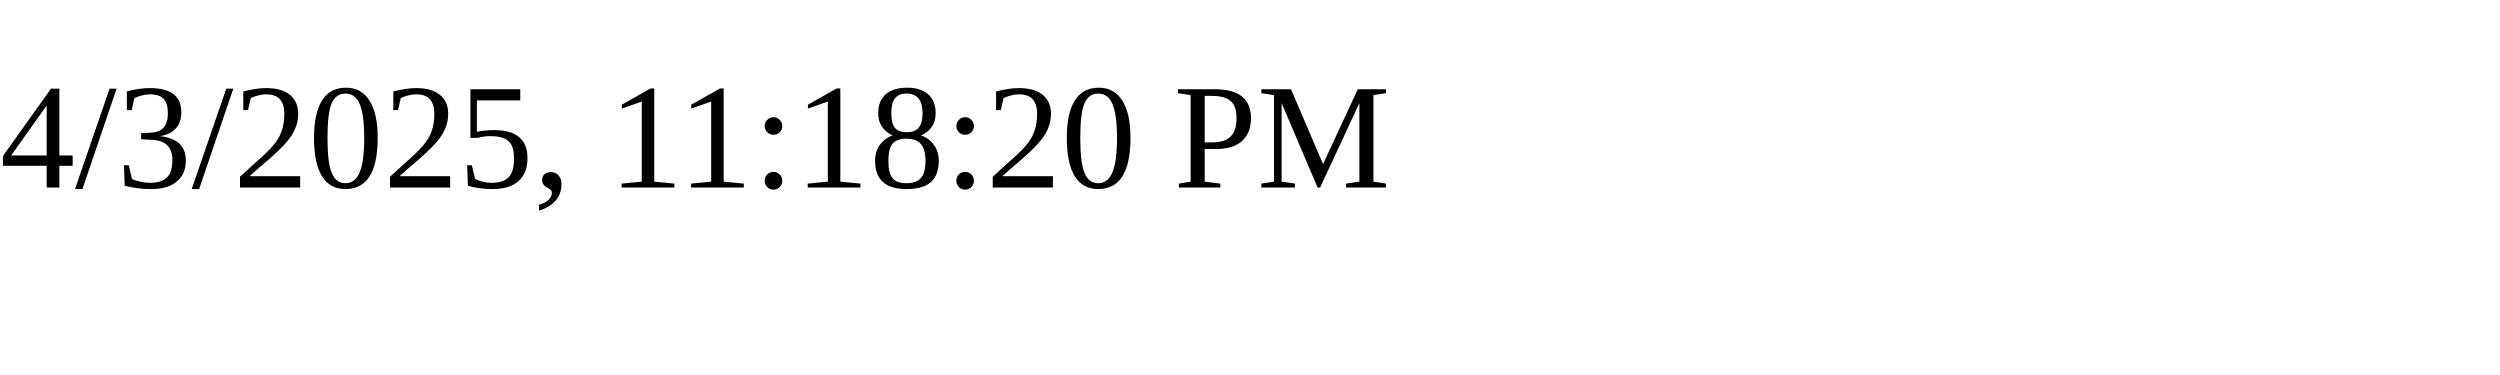
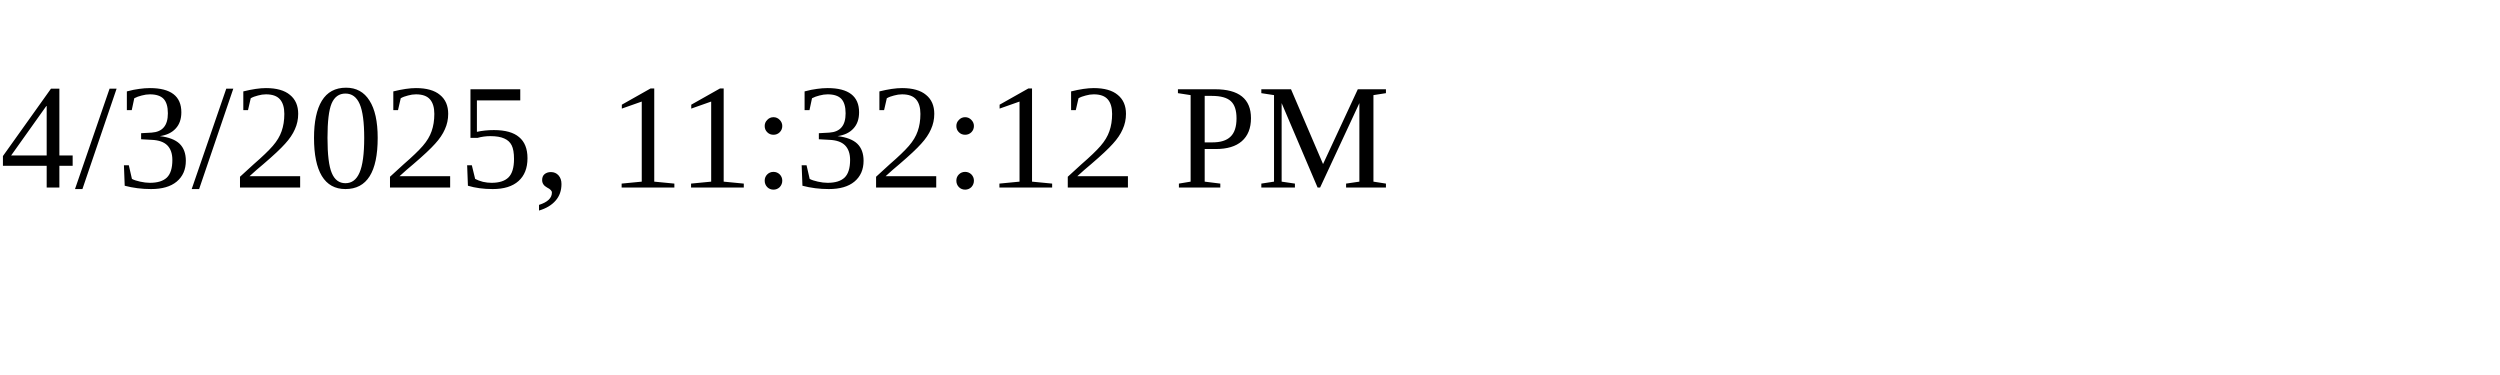
<svg xmlns="http://www.w3.org/2000/svg" height="30" width="200">
-   <text x="0" y="15">4/3/2025, 11:18:20 PM</text>
+   <text x="0" y="15">4/3/2025, 11:32:12 PM</text>
</svg>
